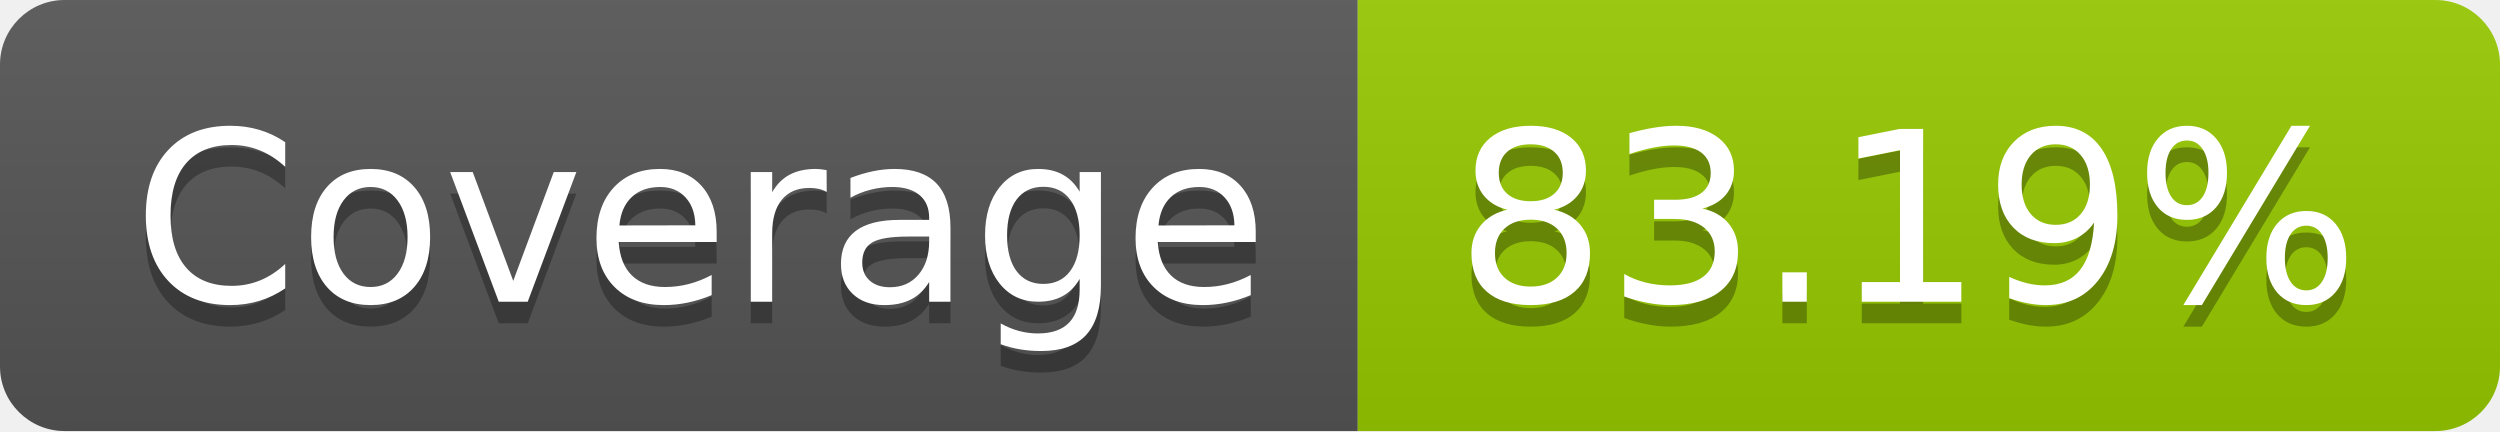
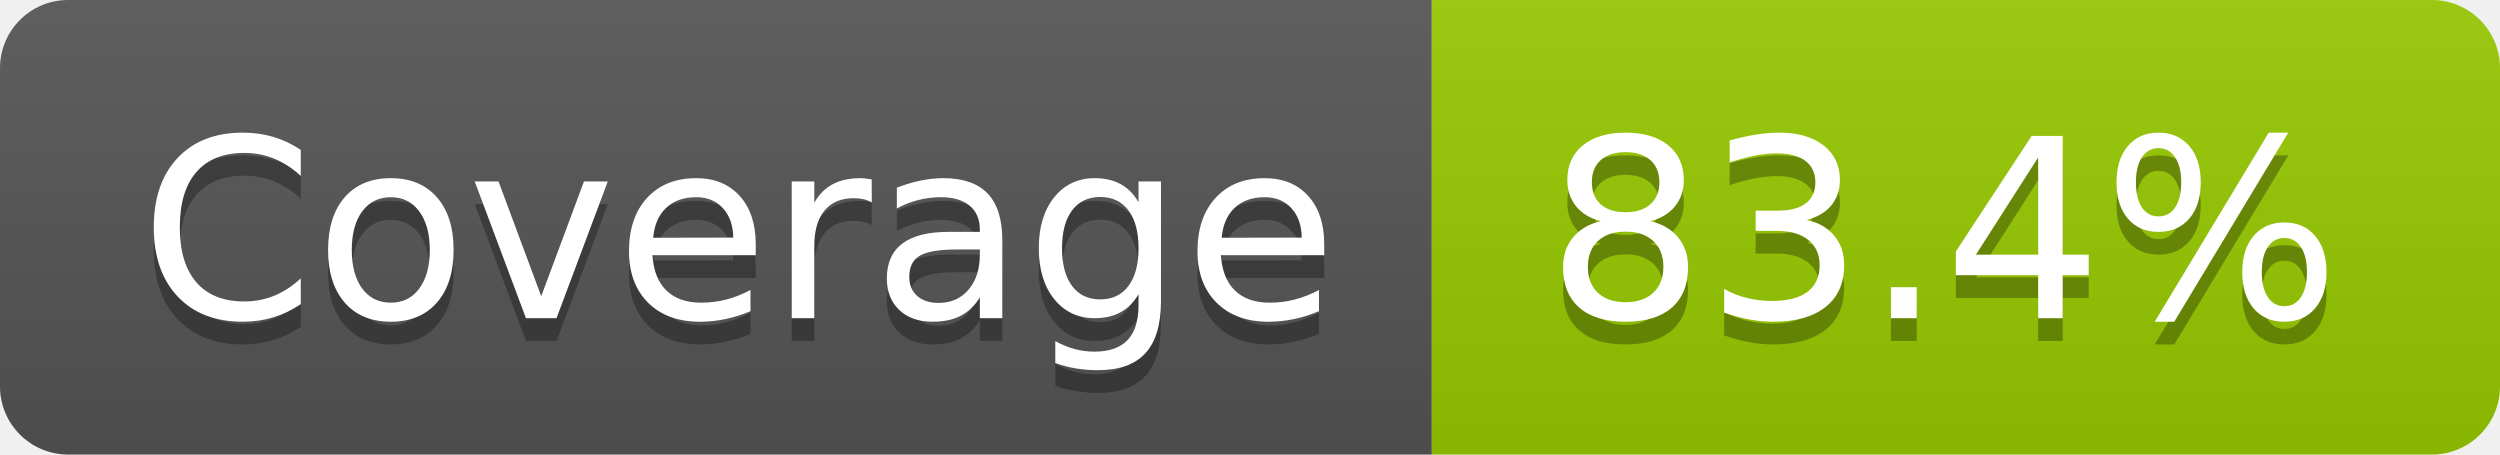
- <svg xmlns="http://www.w3.org/2000/svg" width="116" height="20" role="img" aria-label="Coverage: 83.19%">
+ <svg xmlns="http://www.w3.org/2000/svg" width="110" height="20" role="img" aria-label="Coverage: 83.4%">
  <linearGradient id="s" x2="0" y2="100%">
    <stop offset="0" stop-color="#bbb" stop-opacity=".1" />
    <stop offset="1" stop-opacity=".1" />
  </linearGradient>
  <clipPath id="r">
-     <rect width="116" height="20" rx="3" fill="#fff" />
+     <rect width="110" height="20" rx="3" fill="#fff" />
  </clipPath>
  <g clip-path="url(#r)">
    <rect width="63" height="20" fill="#555" />
-     <rect x="63" width="53" height="20" fill="#97ca00" />
-     <rect width="116" height="20" fill="url(#s)" />
+     <rect x="63" width="47" height="20" fill="#97ca00" />
+     <rect width="110" height="20" fill="url(#s)" />
  </g>
  <g fill="#fff" text-anchor="middle" font-family="Verdana,Geneva,DejaVu Sans,sans-serif" text-rendering="geometricPrecision" font-size="110">
    <text aria-hidden="true" x="325" y="150" fill="#010101" fill-opacity=".3" transform="scale(.1)" textLength="530">Coverage</text>
    <text x="325" y="140" transform="scale(.1)" fill="#fff" textLength="530">Coverage</text>
-     <text aria-hidden="true" x="885" y="150" fill="#010101" fill-opacity=".3" transform="scale(.1)" textLength="430">83.19%</text>
-     <text x="885" y="140" transform="scale(.1)" fill="#fff" textLength="430">83.19%</text>
+     <text aria-hidden="true" x="855" y="150" fill="#010101" fill-opacity=".3" transform="scale(.1)" textLength="370">83.4%</text>
+     <text x="855" y="140" transform="scale(.1)" fill="#fff" textLength="370">83.4%</text>
  </g>
</svg>
